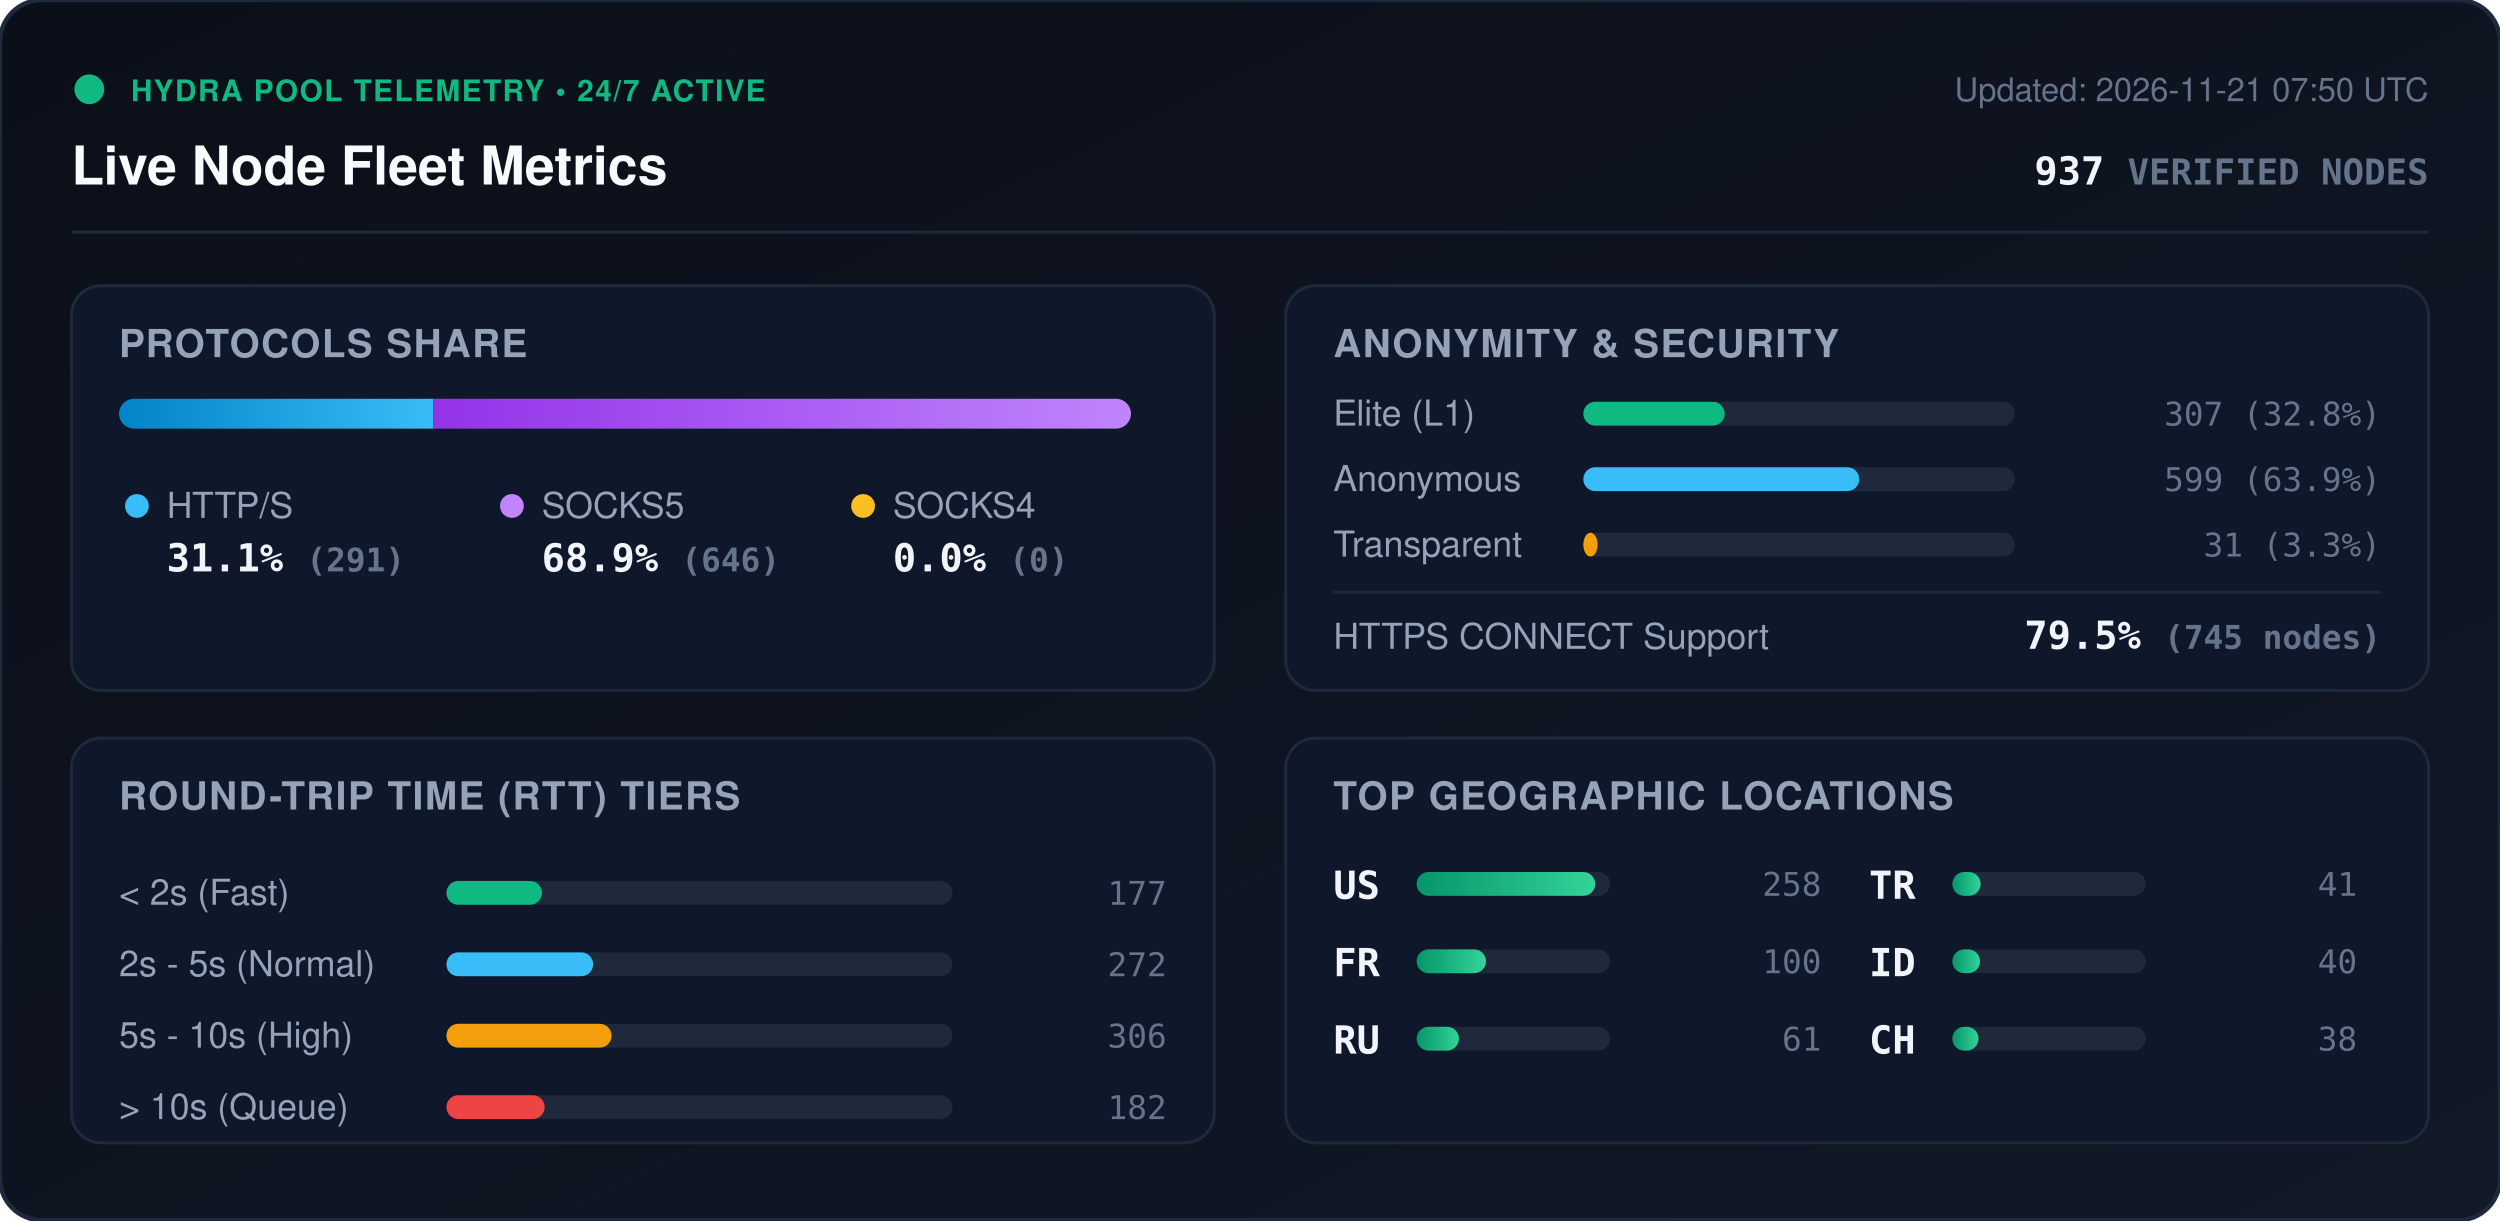
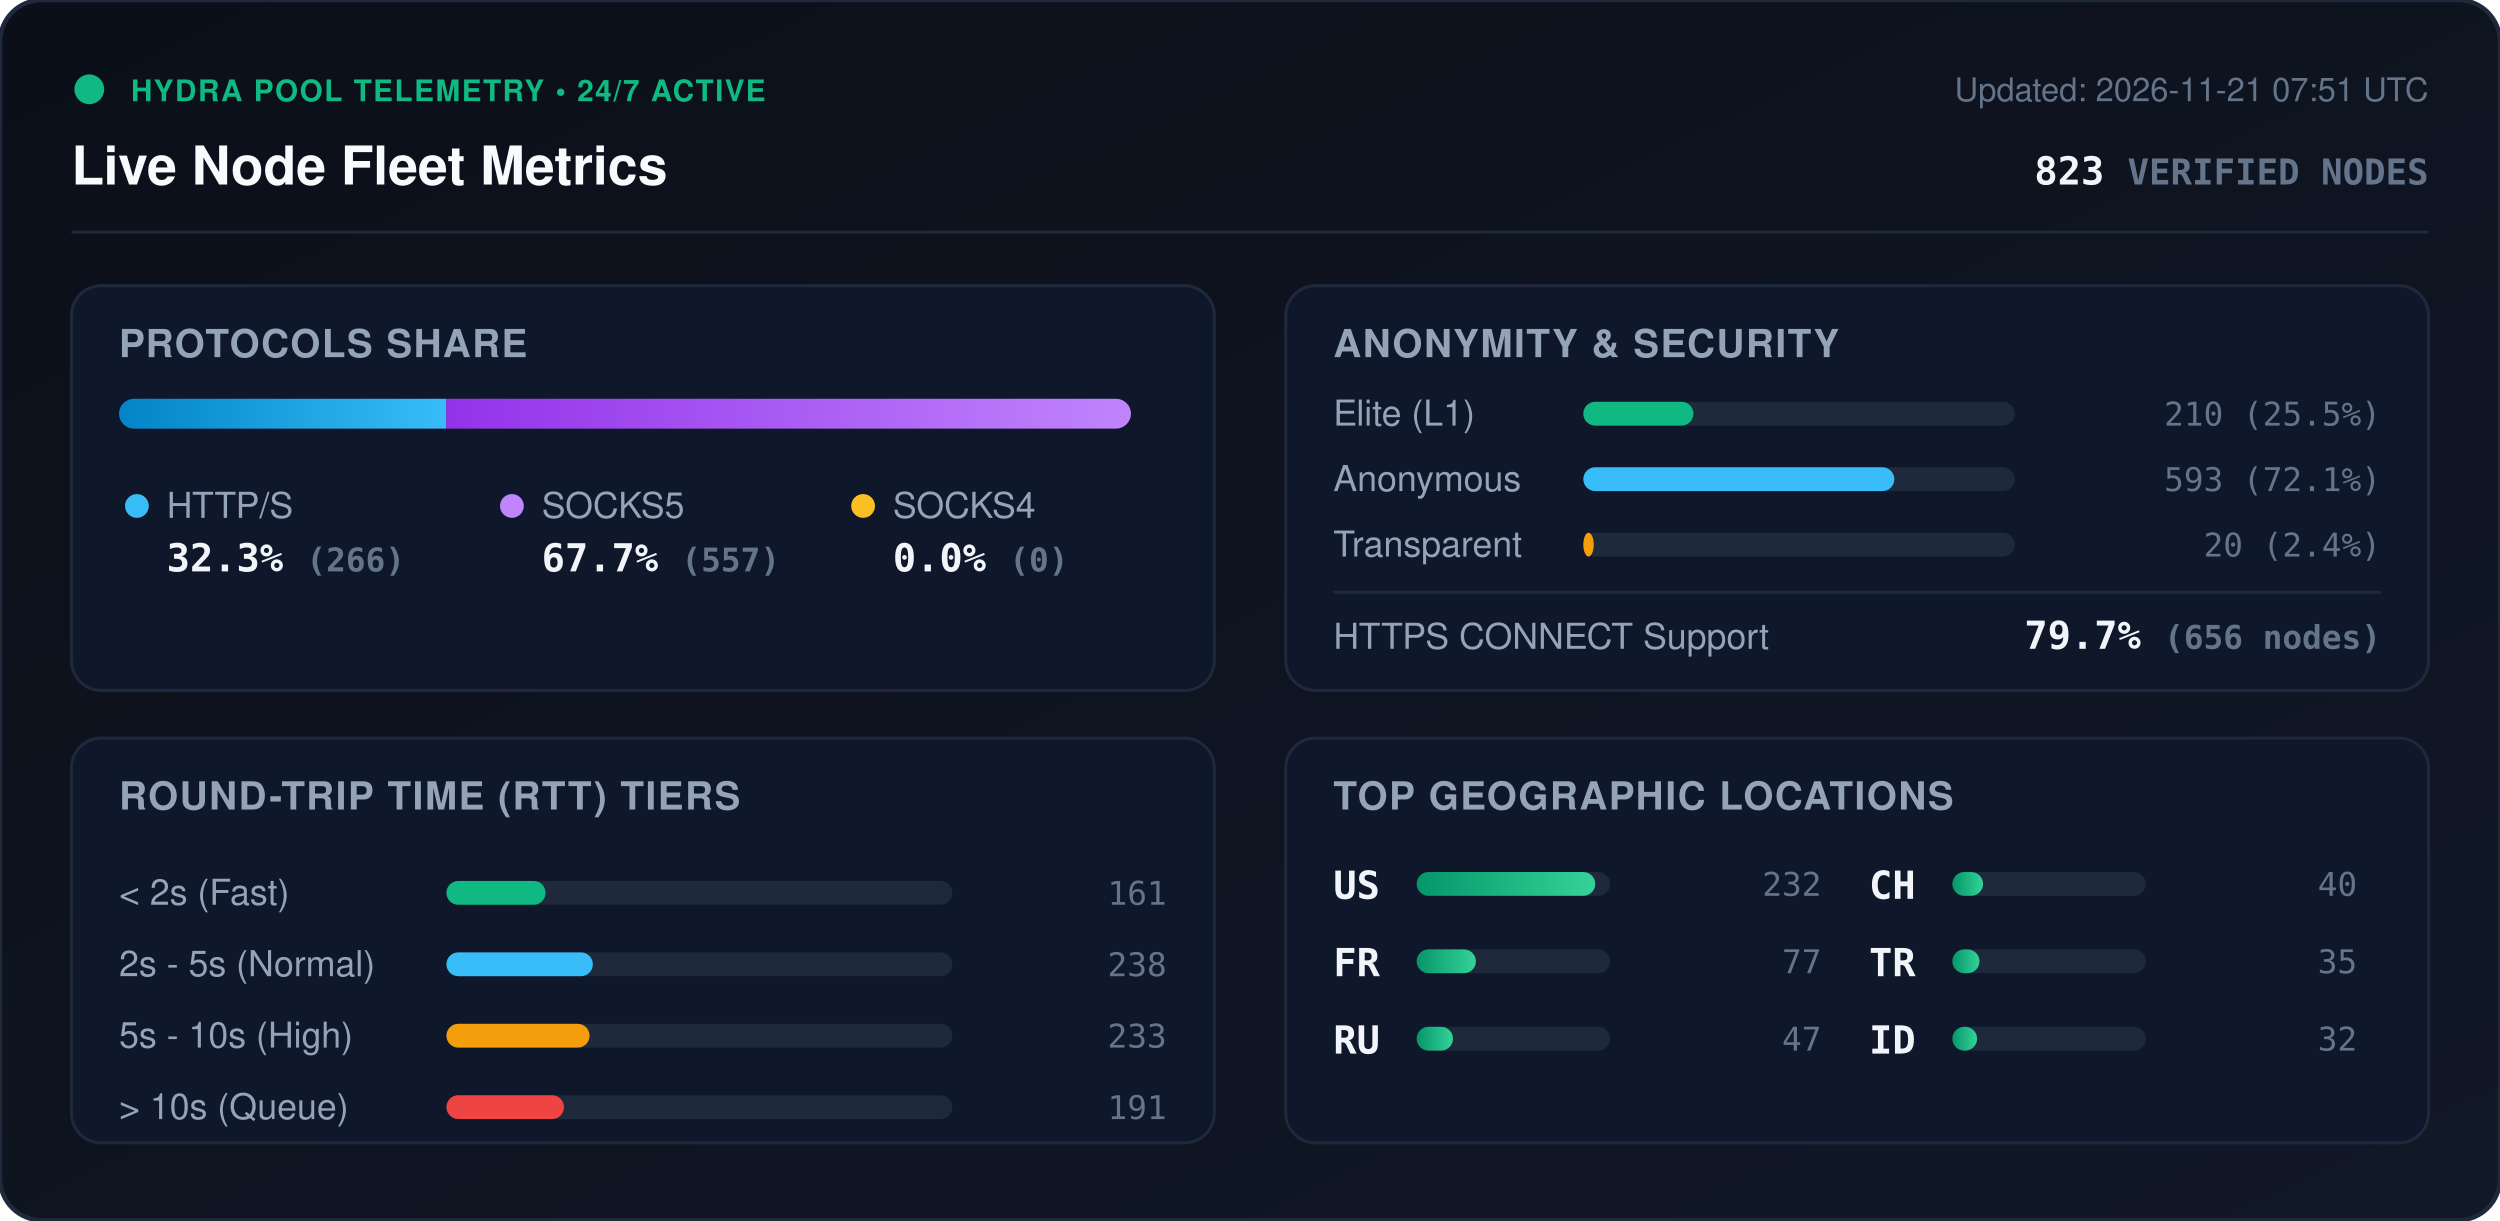
<svg xmlns="http://www.w3.org/2000/svg" viewBox="0 0 840 410" width="840" height="410" style="max-width: 100%; height: auto;">
  <defs>
    <linearGradient id="bg" x1="0%" y1="0%" x2="100%" y2="100%">
      <stop offset="0%" stop-color="#0b0f19" />
      <stop offset="100%" stop-color="#111827" />
    </linearGradient>
    <linearGradient id="bar-http" x1="0%" y1="0%" x2="100%" y2="0%">
      <stop offset="0%" stop-color="#0284c7" />
      <stop offset="100%" stop-color="#38bdf8" />
    </linearGradient>
    <linearGradient id="bar-socks5" x1="0%" y1="0%" x2="100%" y2="0%">
      <stop offset="0%" stop-color="#9333ea" />
      <stop offset="100%" stop-color="#c084fc" />
    </linearGradient>
    <linearGradient id="bar-socks4" x1="0%" y1="0%" x2="100%" y2="0%">
      <stop offset="0%" stop-color="#d97706" />
      <stop offset="100%" stop-color="#fbbf24" />
    </linearGradient>
    <linearGradient id="bar-green" x1="0%" y1="0%" x2="100%" y2="0%">
      <stop offset="0%" stop-color="#059669" />
      <stop offset="100%" stop-color="#34d399" />
    </linearGradient>
    <clipPath id="prog-track-clip">
      <rect width="340.0" height="10" rx="5" />
    </clipPath>
    <style>
      .title { font: 700 18px -apple-system, BlinkMacSystemFont, 'Segoe UI', Helvetica, Arial, sans-serif; fill: #f8fafc; }
      .sub { font: 500 11px -apple-system, BlinkMacSystemFont, 'Segoe UI', Helvetica, Arial, sans-serif; fill: #64748b; }
      .section-hdr { font: 600 13px -apple-system, BlinkMacSystemFont, 'Segoe UI', Helvetica, Arial, sans-serif; fill: #94a3b8; letter-spacing: 0.5px; }
      .metric-val { font: 700 13px -apple-system, BlinkMacSystemFont, 'Segoe UI', Helvetica, Arial, sans-serif; fill: #f1f5f9; }
      .metric-lbl { font: 500 12px -apple-system, BlinkMacSystemFont, 'Segoe UI', Helvetica, Arial, sans-serif; fill: #94a3b8; }
      .badge-txt { font: 700 10px -apple-system, BlinkMacSystemFont, 'Segoe UI', Helvetica, Arial, sans-serif; fill: #10b981; letter-spacing: 0.5px; }
      .mono { font-family: ui-monospace, SFMono-Regular, Menlo, Monaco, Consolas, monospace; }
      .pulse { animation: beacon 2s infinite ease-in-out; }
      @keyframes beacon { 0%, 100% { opacity: 1; } 50% { opacity: 0.35; } }
    </style>
  </defs>
  <rect width="840" height="410" rx="14" fill="url(#bg)" stroke="#1e293b" stroke-width="1.5" />
  <g transform="translate(24, 24)">
    <circle cx="6" cy="6" r="5" fill="#10b981" class="pulse" />
    <text x="20" y="10" class="badge-txt">HYDRA POOL TELEMETRY • 24/7 ACTIVE</text>
    <text x="0" y="38" class="title">Live Node Fleet Metrics</text>
-     <text x="792" y="10" text-anchor="end" class="sub">Updated: 2026-11-21 07:50 UTC</text>
-     <text x="792" y="38" text-anchor="end" class="metric-val mono" fill="#38bdf8">937 <tspan font-size="12" fill="#64748b">VERIFIED NODES</tspan>
+     <text x="792" y="10" text-anchor="end" class="sub">Updated: 2026-11-21 07:51 UTC</text>
+     <text x="792" y="38" text-anchor="end" class="metric-val mono" fill="#38bdf8">823 <tspan font-size="12" fill="#64748b">VERIFIED NODES</tspan>
    </text>
  </g>
  <line x1="24" y1="78" x2="816" y2="78" stroke="#1e293b" stroke-width="1" />
  <g transform="translate(24, 96)">
    <rect width="384" height="136" rx="10" fill="#0f172a" stroke="#1e293b" />
    <text x="16" y="24" class="section-hdr">PROTOCOLS SHARE</text>
    <g transform="translate(16, 38)">
      <rect width="340.0" height="10" rx="5" fill="#1e293b" />
      <g clip-path="url(#prog-track-clip)">
-         <rect x="0" width="105.6" height="10" fill="url(#bar-http)" />
-         <rect x="105.6" width="234.4" height="10" fill="url(#bar-socks5)" />
+         <rect x="0" width="109.9" height="10" fill="url(#bar-http)" />
+         <rect x="109.9" width="230.1" height="10" fill="url(#bar-socks5)" />
        <rect x="340.0" width="0.0" height="10" fill="url(#bar-socks4)" />
      </g>
    </g>
    <g transform="translate(16, 68)">
      <circle cx="6" cy="6" r="4" fill="#38bdf8" />
      <text x="16" y="10" class="metric-lbl">HTTP/S</text>
-       <text x="16" y="28" class="metric-val mono">31.1% <tspan font-size="11" fill="#64748b">(291)</tspan>
+       <text x="16" y="28" class="metric-val mono">32.3% <tspan font-size="11" fill="#64748b">(266)</tspan>
      </text>
      <circle cx="132" cy="6" r="4" fill="#c084fc" />
      <text x="142" y="10" class="metric-lbl">SOCKS5</text>
-       <text x="142" y="28" class="metric-val mono">68.9% <tspan font-size="11" fill="#64748b">(646)</tspan>
+       <text x="142" y="28" class="metric-val mono">67.7% <tspan font-size="11" fill="#64748b">(557)</tspan>
      </text>
      <circle cx="250" cy="6" r="4" fill="#fbbf24" />
      <text x="260" y="10" class="metric-lbl">SOCKS4</text>
      <text x="260" y="28" class="metric-val mono">0.0% <tspan font-size="11" fill="#64748b">(0)</tspan>
      </text>
    </g>
  </g>
  <g transform="translate(432, 96)">
    <rect width="384" height="136" rx="10" fill="#0f172a" stroke="#1e293b" />
    <text x="16" y="24" class="section-hdr">ANONYMITY &amp; SECURITY</text>
    <text x="16" y="47" class="metric-lbl">Elite (L1)</text>
    <rect x="100" y="39" width="145.0" height="8" rx="4" fill="#1e293b" />
-     <rect x="100" y="39" width="47.5" height="8" rx="4" fill="#10b981" />
-     <text x="368" y="47" text-anchor="end" class="mono sub" fill="#e2e8f0">307 (32.8%)</text>
+     <rect x="100" y="39" width="37.0" height="8" rx="4" fill="#10b981" />
+     <text x="368" y="47" text-anchor="end" class="mono sub" fill="#e2e8f0">210 (25.5%)</text>
    <text x="16" y="69" class="metric-lbl">Anonymous</text>
    <rect x="100" y="61" width="145.0" height="8" rx="4" fill="#1e293b" />
-     <rect x="100" y="61" width="92.7" height="8" rx="4" fill="#38bdf8" />
-     <text x="368" y="69" text-anchor="end" class="mono sub" fill="#e2e8f0">599 (63.9%)</text>
+     <rect x="100" y="61" width="104.5" height="8" rx="4" fill="#38bdf8" />
+     <text x="368" y="69" text-anchor="end" class="mono sub" fill="#e2e8f0">593 (72.1%)</text>
    <text x="16" y="91" class="metric-lbl">Transparent</text>
    <rect x="100" y="83" width="145.0" height="8" rx="4" fill="#1e293b" />
-     <rect x="100" y="83" width="4.8" height="8" rx="4" fill="#f59e0b" />
-     <text x="368" y="91" text-anchor="end" class="mono sub" fill="#e2e8f0">31 (3.3%)</text>
+     <rect x="100" y="83" width="3.5" height="8" rx="4" fill="#f59e0b" />
+     <text x="368" y="91" text-anchor="end" class="mono sub" fill="#e2e8f0">20 (2.4%)</text>
    <line x1="16" y1="103" x2="368" y2="103" stroke="#1e293b" stroke-width="1" />
    <text x="16" y="122" class="metric-lbl">HTTPS CONNECT Support</text>
-     <text x="368" y="122" text-anchor="end" class="metric-val mono" fill="#34d399">79.5% <tspan font-size="11" fill="#64748b">(745 nodes)</tspan>
+     <text x="368" y="122" text-anchor="end" class="metric-val mono" fill="#34d399">79.7% <tspan font-size="11" fill="#64748b">(656 nodes)</tspan>
    </text>
  </g>
  <g transform="translate(24, 248)">
    <rect width="384" height="136" rx="10" fill="#0f172a" stroke="#1e293b" />
    <text x="16" y="24" class="section-hdr">ROUND-TRIP TIME (RTT) TIERS</text>
    <g transform="translate(16, 42)">
      <text x="0" y="14" class="metric-lbl">&lt; 2s (Fast)</text>
      <rect x="110" y="6" width="170" height="8" rx="4" fill="#1e293b" />
-       <rect x="110" y="6" width="32.1" height="8" rx="4" fill="#10b981" />
-       <text x="352" y="14" text-anchor="end" class="mono sub">177</text>
+       <rect x="110" y="6" width="33.3" height="8" rx="4" fill="#10b981" />
+       <text x="352" y="14" text-anchor="end" class="mono sub">161</text>
      <text x="0" y="38" class="metric-lbl">2s - 5s (Normal)</text>
      <rect x="110" y="30" width="170" height="8" rx="4" fill="#1e293b" />
-       <rect x="110" y="30" width="49.3" height="8" rx="4" fill="#38bdf8" />
-       <text x="352" y="38" text-anchor="end" class="mono sub">272</text>
+       <rect x="110" y="30" width="49.2" height="8" rx="4" fill="#38bdf8" />
+       <text x="352" y="38" text-anchor="end" class="mono sub">238</text>
      <text x="0" y="62" class="metric-lbl">5s - 10s (High)</text>
      <rect x="110" y="54" width="170" height="8" rx="4" fill="#1e293b" />
-       <rect x="110" y="54" width="55.5" height="8" rx="4" fill="#f59e0b" />
-       <text x="352" y="62" text-anchor="end" class="mono sub">306</text>
+       <rect x="110" y="54" width="48.1" height="8" rx="4" fill="#f59e0b" />
+       <text x="352" y="62" text-anchor="end" class="mono sub">233</text>
      <text x="0" y="86" class="metric-lbl">&gt; 10s (Queue)</text>
      <rect x="110" y="78" width="170" height="8" rx="4" fill="#1e293b" />
-       <rect x="110" y="78" width="33.0" height="8" rx="4" fill="#ef4444" />
-       <text x="352" y="86" text-anchor="end" class="mono sub">182</text>
+       <rect x="110" y="78" width="39.5" height="8" rx="4" fill="#ef4444" />
+       <text x="352" y="86" text-anchor="end" class="mono sub">191</text>
    </g>
  </g>
  <g transform="translate(432, 248)">
    <rect width="384" height="136" rx="10" fill="#0f172a" stroke="#1e293b" />
    <text x="16" y="24" class="section-hdr">TOP GEOGRAPHIC LOCATIONS</text>
    <g transform="translate(16, 42)">
      <g transform="translate(0, 0)">
        <text x="0" y="12" class="mono metric-val" font-size="12">US</text>
        <rect x="28" y="3" width="65" height="8" rx="4" fill="#1e293b" />
        <rect x="28" y="3" width="60.0" height="8" rx="4" fill="url(#bar-green)" />
-         <text x="164" y="11" text-anchor="end" class="mono sub">258</text>
+         <text x="164" y="11" text-anchor="end" class="mono sub">232</text>
      </g>
      <g transform="translate(0, 26)">
        <text x="0" y="12" class="mono metric-val" font-size="12">FR</text>
        <rect x="28" y="3" width="65" height="8" rx="4" fill="#1e293b" />
-         <rect x="28" y="3" width="23.3" height="8" rx="4" fill="url(#bar-green)" />
-         <text x="164" y="11" text-anchor="end" class="mono sub">100</text>
+         <rect x="28" y="3" width="19.9" height="8" rx="4" fill="url(#bar-green)" />
+         <text x="164" y="11" text-anchor="end" class="mono sub">77</text>
      </g>
      <g transform="translate(0, 52)">
        <text x="0" y="12" class="mono metric-val" font-size="12">RU</text>
        <rect x="28" y="3" width="65" height="8" rx="4" fill="#1e293b" />
-         <rect x="28" y="3" width="14.2" height="8" rx="4" fill="url(#bar-green)" />
-         <text x="164" y="11" text-anchor="end" class="mono sub">61</text>
+         <rect x="28" y="3" width="12.2" height="8" rx="4" fill="url(#bar-green)" />
+         <text x="164" y="11" text-anchor="end" class="mono sub">47</text>
      </g>
      <g transform="translate(180, 0)">
+         <text x="0" y="12" class="mono metric-val" font-size="12">CH</text>
+         <rect x="28" y="3" width="65" height="8" rx="4" fill="#1e293b" />
+         <rect x="28" y="3" width="10.3" height="8" rx="4" fill="url(#bar-green)" />
+         <text x="164" y="11" text-anchor="end" class="mono sub">40</text>
+       </g>
+       <g transform="translate(180, 26)">
        <text x="0" y="12" class="mono metric-val" font-size="12">TR</text>
        <rect x="28" y="3" width="65" height="8" rx="4" fill="#1e293b" />
-         <rect x="28" y="3" width="9.5" height="8" rx="4" fill="url(#bar-green)" />
-         <text x="164" y="11" text-anchor="end" class="mono sub">41</text>
+         <rect x="28" y="3" width="9.1" height="8" rx="4" fill="url(#bar-green)" />
+         <text x="164" y="11" text-anchor="end" class="mono sub">35</text>
      </g>
-       <g transform="translate(180, 26)">
+       <g transform="translate(180, 52)">
        <text x="0" y="12" class="mono metric-val" font-size="12">ID</text>
        <rect x="28" y="3" width="65" height="8" rx="4" fill="#1e293b" />
-         <rect x="28" y="3" width="9.3" height="8" rx="4" fill="url(#bar-green)" />
-         <text x="164" y="11" text-anchor="end" class="mono sub">40</text>
-       </g>
-       <g transform="translate(180, 52)">
-         <text x="0" y="12" class="mono metric-val" font-size="12">CH</text>
-         <rect x="28" y="3" width="65" height="8" rx="4" fill="#1e293b" />
-         <rect x="28" y="3" width="8.8" height="8" rx="4" fill="url(#bar-green)" />
-         <text x="164" y="11" text-anchor="end" class="mono sub">38</text>
+         <rect x="28" y="3" width="8.3" height="8" rx="4" fill="url(#bar-green)" />
+         <text x="164" y="11" text-anchor="end" class="mono sub">32</text>
      </g>
    </g>
  </g>
</svg>
